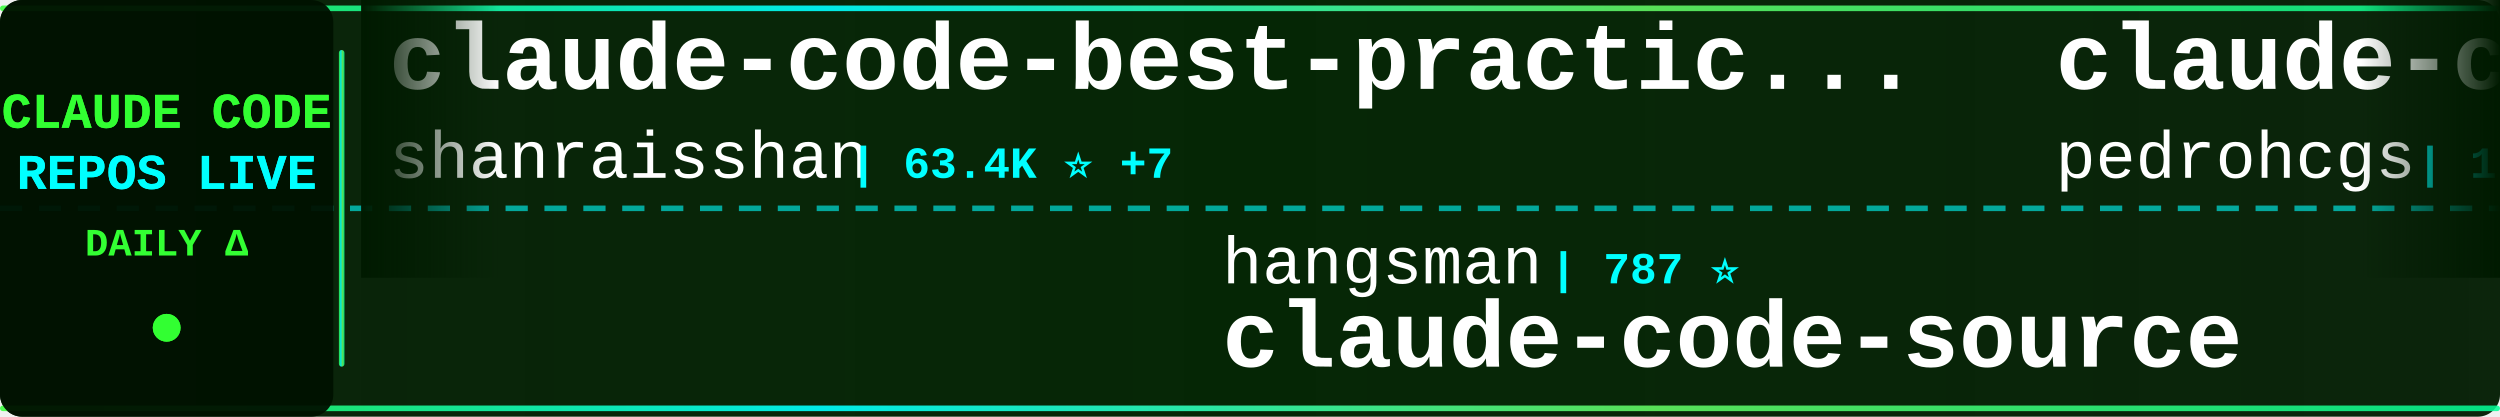
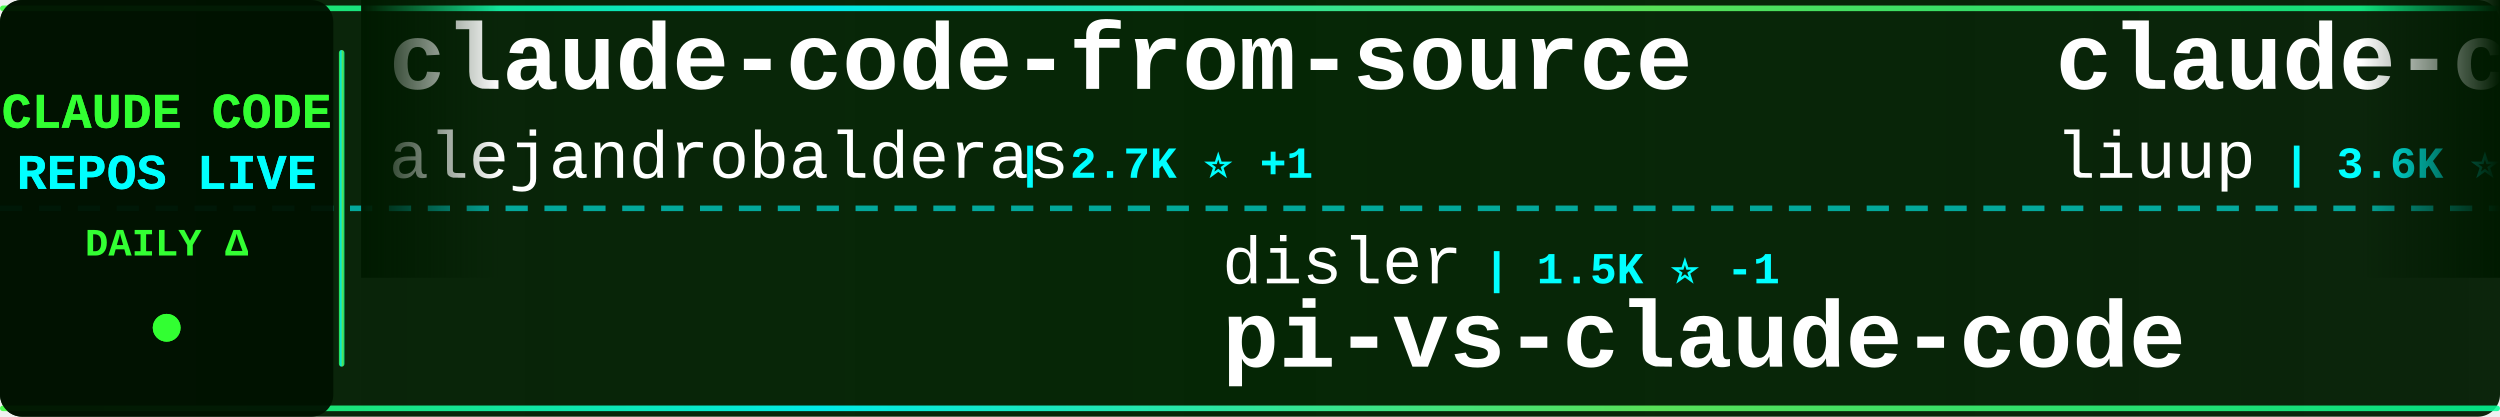
<svg xmlns="http://www.w3.org/2000/svg" width="900" height="150">
  <defs>
    <linearGradient id="tickerBg" x1="0%" y1="0%" x2="100%" y2="0%">
      <stop offset="0%" style="stop-color:#001a00;stop-opacity:0.95" />
      <stop offset="50%" style="stop-color:#002200;stop-opacity:0.98" />
      <stop offset="100%" style="stop-color:#001a00;stop-opacity:0.95" />
    </linearGradient>
    <linearGradient id="borderGrad" x1="0%" y1="0%" x2="100%" y2="0%">
      <stop offset="0%" style="stop-color:#33ff33;stop-opacity:0.85">
        <animate attributeName="stop-opacity" values="0.85;1;0.85" dur="2s" repeatCount="indefinite" />
      </stop>
      <stop offset="33%" style="stop-color:#00ffff;stop-opacity:0.9">
        <animate attributeName="stop-opacity" values="0.9;1;0.9" dur="2.2s" repeatCount="indefinite" />
      </stop>
      <stop offset="66%" style="stop-color:#66ff66;stop-opacity:0.85">
        <animate attributeName="stop-opacity" values="0.85;1;0.85" dur="1.8s" repeatCount="indefinite" />
      </stop>
      <stop offset="100%" style="stop-color:#00ff99;stop-opacity:0.85">
        <animate attributeName="stop-opacity" values="0.85;1;0.85" dur="2s" repeatCount="indefinite" />
      </stop>
    </linearGradient>
    <filter id="textGlow">
      <feGaussianBlur stdDeviation="0.1" result="coloredBlur" />
      <feMerge>
        <feMergeNode in="coloredBlur" />
        <feMergeNode in="SourceGraphic" />
      </feMerge>
    </filter>
    <filter id="metricGlow">
      <feGaussianBlur stdDeviation="0.2" result="coloredBlur" />
      <feMerge>
        <feMergeNode in="coloredBlur" />
        <feMergeNode in="SourceGraphic" />
      </feMerge>
    </filter>
    <linearGradient id="leftFade" x1="0%" y1="0%" x2="100%" y2="0%">
      <stop offset="0%" style="stop-color:#001a00;stop-opacity:1" />
      <stop offset="100%" style="stop-color:#001a00;stop-opacity:0" />
    </linearGradient>
    <linearGradient id="rightFade" x1="0%" y1="0%" x2="100%" y2="0%">
      <stop offset="0%" style="stop-color:#001a00;stop-opacity:0" />
      <stop offset="100%" style="stop-color:#001a00;stop-opacity:1" />
    </linearGradient>
  </defs>
  <rect width="900" height="150" fill="url(#tickerBg)" rx="8" />
  <rect x="0" y="2" width="900" height="2" fill="url(#borderGrad)" rx="1" />
  <rect x="0" y="146" width="900" height="2" fill="url(#borderGrad)" rx="1" />
  <line x1="0" y1="75" x2="900" y2="75" stroke="#00ffff" stroke-width="2" stroke-dasharray="8 6" opacity="0.6" />
  <rect x="0" y="0" width="120" height="150" fill="#001100" opacity="0.95" rx="8" />
  <text x="60" y="46" font-family="'Courier New', monospace" font-size="18" font-weight="bold" fill="#33ff33" text-anchor="middle" filter="url(#textGlow)">
    CLAUDE CODE
  </text>
  <text x="60" y="68" font-family="'Courier New', monospace" font-size="18" font-weight="bold" fill="#00ffff" text-anchor="middle" filter="url(#textGlow)">
    REPOS LIVE
  </text>
  <text x="60" y="92" font-family="'Courier New', monospace" font-size="14" font-weight="bold" fill="#33ff33" text-anchor="middle">
    DAILY Δ
  </text>
  <circle cx="60" cy="118" r="5" fill="#33ff33" filter="url(#metricGlow)">
    <animate attributeName="r" values="4;6;4" dur="1.5s" repeatCount="indefinite" />
    <animate attributeName="opacity" values="0.6;1;0.6" dur="1.5s" repeatCount="indefinite" />
  </circle>
  <rect x="122" y="18" width="2" height="114" fill="url(#borderGrad)" rx="1" />
  <clipPath id="tickerClip">
    <rect x="130" y="0" width="770" height="150" />
  </clipPath>
  <g clip-path="url(#tickerClip)">
    <g id="tickerItems">
      <animateTransform attributeName="transform" attributeType="XML" type="translate" from="0 0" to="-3000 0" dur="54s" repeatCount="indefinite" />
      <g transform="translate(0, 0)">
-         <text x="140" y="32" font-family="'Courier New', monospace" font-size="34" font-weight="bold" fill="#ffffff">claude-code-best-practic...</text>
-         <text x="140" y="64" font-family="'Courier New', monospace" font-size="24" font-weight="normal" fill="#ffffff" opacity="1.0">shanraisshan</text>
-         <text x="306" y="64" font-family="'Courier New', monospace" font-size="16" font-weight="bold" fill="#00ffff"> | 63.4K ⭐ +7</text>
+         <text x="140" y="32" font-family="'Courier New', monospace" font-size="34" font-weight="bold" fill="#ffffff">claude-code-from-source</text>
+         <text x="140" y="64" font-family="'Courier New', monospace" font-size="24" font-weight="normal" fill="#ffffff" opacity="1.0">alejandrobalderas</text>
+         <text x="366" y="64" font-family="'Courier New', monospace" font-size="16" font-weight="bold" fill="#00ffff"> | 2.7K ⭐ +1</text>
      </g>
      <g transform="translate(300, 0)">
-         <text x="140" y="102" font-family="'Courier New', monospace" font-size="24" font-weight="normal" fill="#ffffff" opacity="1.0">hangsman</text>
-         <text x="258" y="102" font-family="'Courier New', monospace" font-size="16" font-weight="bold" fill="#00ffff"> | 787 ⭐</text>
-         <text x="140" y="132" font-family="'Courier New', monospace" font-size="34" font-weight="bold" fill="#ffffff">claude-code-source</text>
+         <text x="140" y="102" font-family="'Courier New', monospace" font-size="24" font-weight="normal" fill="#ffffff" opacity="1.0">disler</text>
+         <text x="234" y="102" font-family="'Courier New', monospace" font-size="16" font-weight="bold" fill="#00ffff"> | 1.5K ⭐ -1</text>
+         <text x="140" y="132" font-family="'Courier New', monospace" font-size="34" font-weight="bold" fill="#ffffff">pi-vs-claude-code</text>
      </g>
      <g transform="translate(600, 0)">
-         <text x="140" y="32" font-family="'Courier New', monospace" font-size="34" font-weight="bold" fill="#ffffff">claude-code-my-workflow</text>
-         <text x="140" y="64" font-family="'Courier New', monospace" font-size="24" font-weight="normal" fill="#ffffff" opacity="1.0">pedrohcgs</text>
-         <text x="270" y="64" font-family="'Courier New', monospace" font-size="16" font-weight="bold" fill="#00ffff"> | 1.4K ⭐ +1</text>
+         <text x="140" y="32" font-family="'Courier New', monospace" font-size="34" font-weight="bold" fill="#ffffff">claude-code-analysis</text>
+         <text x="140" y="64" font-family="'Courier New', monospace" font-size="24" font-weight="normal" fill="#ffffff" opacity="1.0">liuup</text>
+         <text x="222" y="64" font-family="'Courier New', monospace" font-size="16" font-weight="bold" fill="#00ffff"> | 3.6K ⭐ +1</text>
      </g>
      <g transform="translate(900, 0)">
-         <text x="140" y="102" font-family="'Courier New', monospace" font-size="24" font-weight="normal" fill="#ffffff" opacity="1.0">edmund-io</text>
-         <text x="270" y="102" font-family="'Courier New', monospace" font-size="16" font-weight="bold" fill="#00ffff"> | 1.5K ⭐</text>
-         <text x="140" y="132" font-family="'Courier New', monospace" font-size="34" font-weight="bold" fill="#ffffff">edmunds-claude-code</text>
+         <text x="140" y="102" font-family="'Courier New', monospace" font-size="24" font-weight="normal" fill="#ffffff" opacity="1.0">fazxes</text>
+         <text x="234" y="102" font-family="'Courier New', monospace" font-size="16" font-weight="bold" fill="#00ffff"> | 227 ⭐</text>
+         <text x="140" y="132" font-family="'Courier New', monospace" font-size="34" font-weight="bold" fill="#ffffff">Claude-code</text>
      </g>
      <g transform="translate(1200, 0)">
-         <text x="140" y="32" font-family="'Courier New', monospace" font-size="34" font-weight="bold" fill="#ffffff">andrej-karpathy-skills</text>
-         <text x="140" y="64" font-family="'Courier New', monospace" font-size="24" font-weight="normal" fill="#ffffff" opacity="1.0">multica-ai</text>
-         <text x="282" y="64" font-family="'Courier New', monospace" font-size="16" font-weight="bold" fill="#00ffff"> | 195.6K ⭐ +52</text>
+         <text x="140" y="32" font-family="'Courier New', monospace" font-size="34" font-weight="bold" fill="#ffffff">claude-code-engineering</text>
+         <text x="140" y="64" font-family="'Courier New', monospace" font-size="24" font-weight="normal" fill="#ffffff" opacity="1.0">huangjia2019</text>
+         <text x="306" y="64" font-family="'Courier New', monospace" font-size="16" font-weight="bold" fill="#00ffff"> | 1.0K ⭐ +1</text>
      </g>
      <g transform="translate(1500, 0)">
-         <text x="140" y="102" font-family="'Courier New', monospace" font-size="24" font-weight="normal" fill="#ffffff" opacity="1.0">lorryjovens-hub</text>
-         <text x="342" y="102" font-family="'Courier New', monospace" font-size="16" font-weight="bold" fill="#00ffff"> | 1.7K ⭐ +1</text>
-         <text x="140" y="132" font-family="'Courier New', monospace" font-size="34" font-weight="bold" fill="#ffffff">claude-code-rust</text>
+         <text x="140" y="102" font-family="'Courier New', monospace" font-size="24" font-weight="normal" fill="#ffffff" opacity="1.0">fuergaosi233</text>
+         <text x="306" y="102" font-family="'Courier New', monospace" font-size="16" font-weight="bold" fill="#00ffff"> | 2.8K ⭐</text>
+         <text x="140" y="132" font-family="'Courier New', monospace" font-size="34" font-weight="bold" fill="#ffffff">claude-code-proxy</text>
      </g>
      <g transform="translate(1800, 0)">
-         <text x="140" y="32" font-family="'Courier New', monospace" font-size="34" font-weight="bold" fill="#ffffff">pi-vs-claude-code</text>
-         <text x="140" y="64" font-family="'Courier New', monospace" font-size="24" font-weight="normal" fill="#ffffff" opacity="1.0">disler</text>
-         <text x="234" y="64" font-family="'Courier New', monospace" font-size="16" font-weight="bold" fill="#00ffff"> | 1.5K ⭐ +1</text>
+         <text x="140" y="32" font-family="'Courier New', monospace" font-size="34" font-weight="bold" fill="#ffffff">claude-code-rev</text>
+         <text x="140" y="64" font-family="'Courier New', monospace" font-size="24" font-weight="normal" fill="#ffffff" opacity="1.0">oboard</text>
+         <text x="234" y="64" font-family="'Courier New', monospace" font-size="16" font-weight="bold" fill="#00ffff"> | 3.3K ⭐</text>
      </g>
      <g transform="translate(2100, 0)">
-         <text x="140" y="102" font-family="'Courier New', monospace" font-size="24" font-weight="normal" fill="#ffffff" opacity="1.0">Pimzino</text>
-         <text x="246" y="102" font-family="'Courier New', monospace" font-size="16" font-weight="bold" fill="#00ffff"> | 3.8K ⭐</text>
-         <text x="140" y="132" font-family="'Courier New', monospace" font-size="34" font-weight="bold" fill="#ffffff">claude-code-spec-workflo...</text>
+         <text x="140" y="102" font-family="'Courier New', monospace" font-size="24" font-weight="normal" fill="#ffffff" opacity="1.0">davila7</text>
+         <text x="246" y="102" font-family="'Courier New', monospace" font-size="16" font-weight="bold" fill="#00ffff"> | 29.9K ⭐ +5</text>
+         <text x="140" y="132" font-family="'Courier New', monospace" font-size="34" font-weight="bold" fill="#ffffff">claude-code-templates</text>
      </g>
      <g transform="translate(2400, 0)">
-         <text x="140" y="32" font-family="'Courier New', monospace" font-size="34" font-weight="bold" fill="#ffffff">sc-claude-code-files</text>
-         <text x="140" y="64" font-family="'Courier New', monospace" font-size="24" font-weight="normal" fill="#ffffff" opacity="1.0">https-deeplearning-ai</text>
-         <text x="414" y="64" font-family="'Courier New', monospace" font-size="16" font-weight="bold" fill="#00ffff"> | 535 ⭐</text>
+         <text x="140" y="32" font-family="'Courier New', monospace" font-size="34" font-weight="bold" fill="#ffffff">claude-skills</text>
+         <text x="140" y="64" font-family="'Courier New', monospace" font-size="24" font-weight="normal" fill="#ffffff" opacity="1.0">alirezarezvani</text>
+         <text x="330" y="64" font-family="'Courier New', monospace" font-size="16" font-weight="bold" fill="#00ffff"> | 23.1K ⭐ +23.1K</text>
      </g>
      <g transform="translate(2700, 0)">
-         <text x="140" y="102" font-family="'Courier New', monospace" font-size="24" font-weight="normal" fill="#ffffff" opacity="1.0">disler</text>
-         <text x="234" y="102" font-family="'Courier New', monospace" font-size="16" font-weight="bold" fill="#00ffff"> | 3.8K ⭐</text>
-         <text x="140" y="132" font-family="'Courier New', monospace" font-size="34" font-weight="bold" fill="#ffffff">claude-code-hooks-master...</text>
+         <text x="140" y="102" font-family="'Courier New', monospace" font-size="24" font-weight="normal" fill="#ffffff" opacity="1.0">jqueryscript</text>
+         <text x="306" y="102" font-family="'Courier New', monospace" font-size="16" font-weight="bold" fill="#00ffff"> | 474 ⭐ +1</text>
+         <text x="140" y="132" font-family="'Courier New', monospace" font-size="34" font-weight="bold" fill="#ffffff">awesome-claude-code</text>
      </g>
      <g transform="translate(3000, 0)">
-         <text x="140" y="32" font-family="'Courier New', monospace" font-size="34" font-weight="bold" fill="#ffffff">claude-code-best-practic...</text>
-         <text x="140" y="64" font-family="'Courier New', monospace" font-size="24" font-weight="normal" fill="#ffffff" opacity="1.0">shanraisshan</text>
-         <text x="306" y="64" font-family="'Courier New', monospace" font-size="16" font-weight="bold" fill="#00ffff"> | 63.4K ⭐ +7</text>
+         <text x="140" y="32" font-family="'Courier New', monospace" font-size="34" font-weight="bold" fill="#ffffff">claude-code-from-source</text>
+         <text x="140" y="64" font-family="'Courier New', monospace" font-size="24" font-weight="normal" fill="#ffffff" opacity="1.0">alejandrobalderas</text>
+         <text x="366" y="64" font-family="'Courier New', monospace" font-size="16" font-weight="bold" fill="#00ffff"> | 2.7K ⭐ +1</text>
      </g>
      <g transform="translate(3300, 0)">
-         <text x="140" y="102" font-family="'Courier New', monospace" font-size="24" font-weight="normal" fill="#ffffff" opacity="1.0">hangsman</text>
-         <text x="258" y="102" font-family="'Courier New', monospace" font-size="16" font-weight="bold" fill="#00ffff"> | 787 ⭐</text>
-         <text x="140" y="132" font-family="'Courier New', monospace" font-size="34" font-weight="bold" fill="#ffffff">claude-code-source</text>
+         <text x="140" y="102" font-family="'Courier New', monospace" font-size="24" font-weight="normal" fill="#ffffff" opacity="1.0">disler</text>
+         <text x="234" y="102" font-family="'Courier New', monospace" font-size="16" font-weight="bold" fill="#00ffff"> | 1.5K ⭐ -1</text>
+         <text x="140" y="132" font-family="'Courier New', monospace" font-size="34" font-weight="bold" fill="#ffffff">pi-vs-claude-code</text>
      </g>
      <g transform="translate(3600, 0)">
-         <text x="140" y="32" font-family="'Courier New', monospace" font-size="34" font-weight="bold" fill="#ffffff">claude-code-my-workflow</text>
-         <text x="140" y="64" font-family="'Courier New', monospace" font-size="24" font-weight="normal" fill="#ffffff" opacity="1.0">pedrohcgs</text>
-         <text x="270" y="64" font-family="'Courier New', monospace" font-size="16" font-weight="bold" fill="#00ffff"> | 1.4K ⭐ +1</text>
+         <text x="140" y="32" font-family="'Courier New', monospace" font-size="34" font-weight="bold" fill="#ffffff">claude-code-analysis</text>
+         <text x="140" y="64" font-family="'Courier New', monospace" font-size="24" font-weight="normal" fill="#ffffff" opacity="1.0">liuup</text>
+         <text x="222" y="64" font-family="'Courier New', monospace" font-size="16" font-weight="bold" fill="#00ffff"> | 3.6K ⭐ +1</text>
      </g>
      <g transform="translate(3900, 0)">
-         <text x="140" y="102" font-family="'Courier New', monospace" font-size="24" font-weight="normal" fill="#ffffff" opacity="1.0">edmund-io</text>
-         <text x="270" y="102" font-family="'Courier New', monospace" font-size="16" font-weight="bold" fill="#00ffff"> | 1.5K ⭐</text>
-         <text x="140" y="132" font-family="'Courier New', monospace" font-size="34" font-weight="bold" fill="#ffffff">edmunds-claude-code</text>
+         <text x="140" y="102" font-family="'Courier New', monospace" font-size="24" font-weight="normal" fill="#ffffff" opacity="1.0">fazxes</text>
+         <text x="234" y="102" font-family="'Courier New', monospace" font-size="16" font-weight="bold" fill="#00ffff"> | 227 ⭐</text>
+         <text x="140" y="132" font-family="'Courier New', monospace" font-size="34" font-weight="bold" fill="#ffffff">Claude-code</text>
      </g>
    </g>
  </g>
  <rect x="130" y="0" width="50" height="100" fill="url(#leftFade)" />
  <rect x="850" y="0" width="50" height="100" fill="url(#rightFade)" />
</svg>
